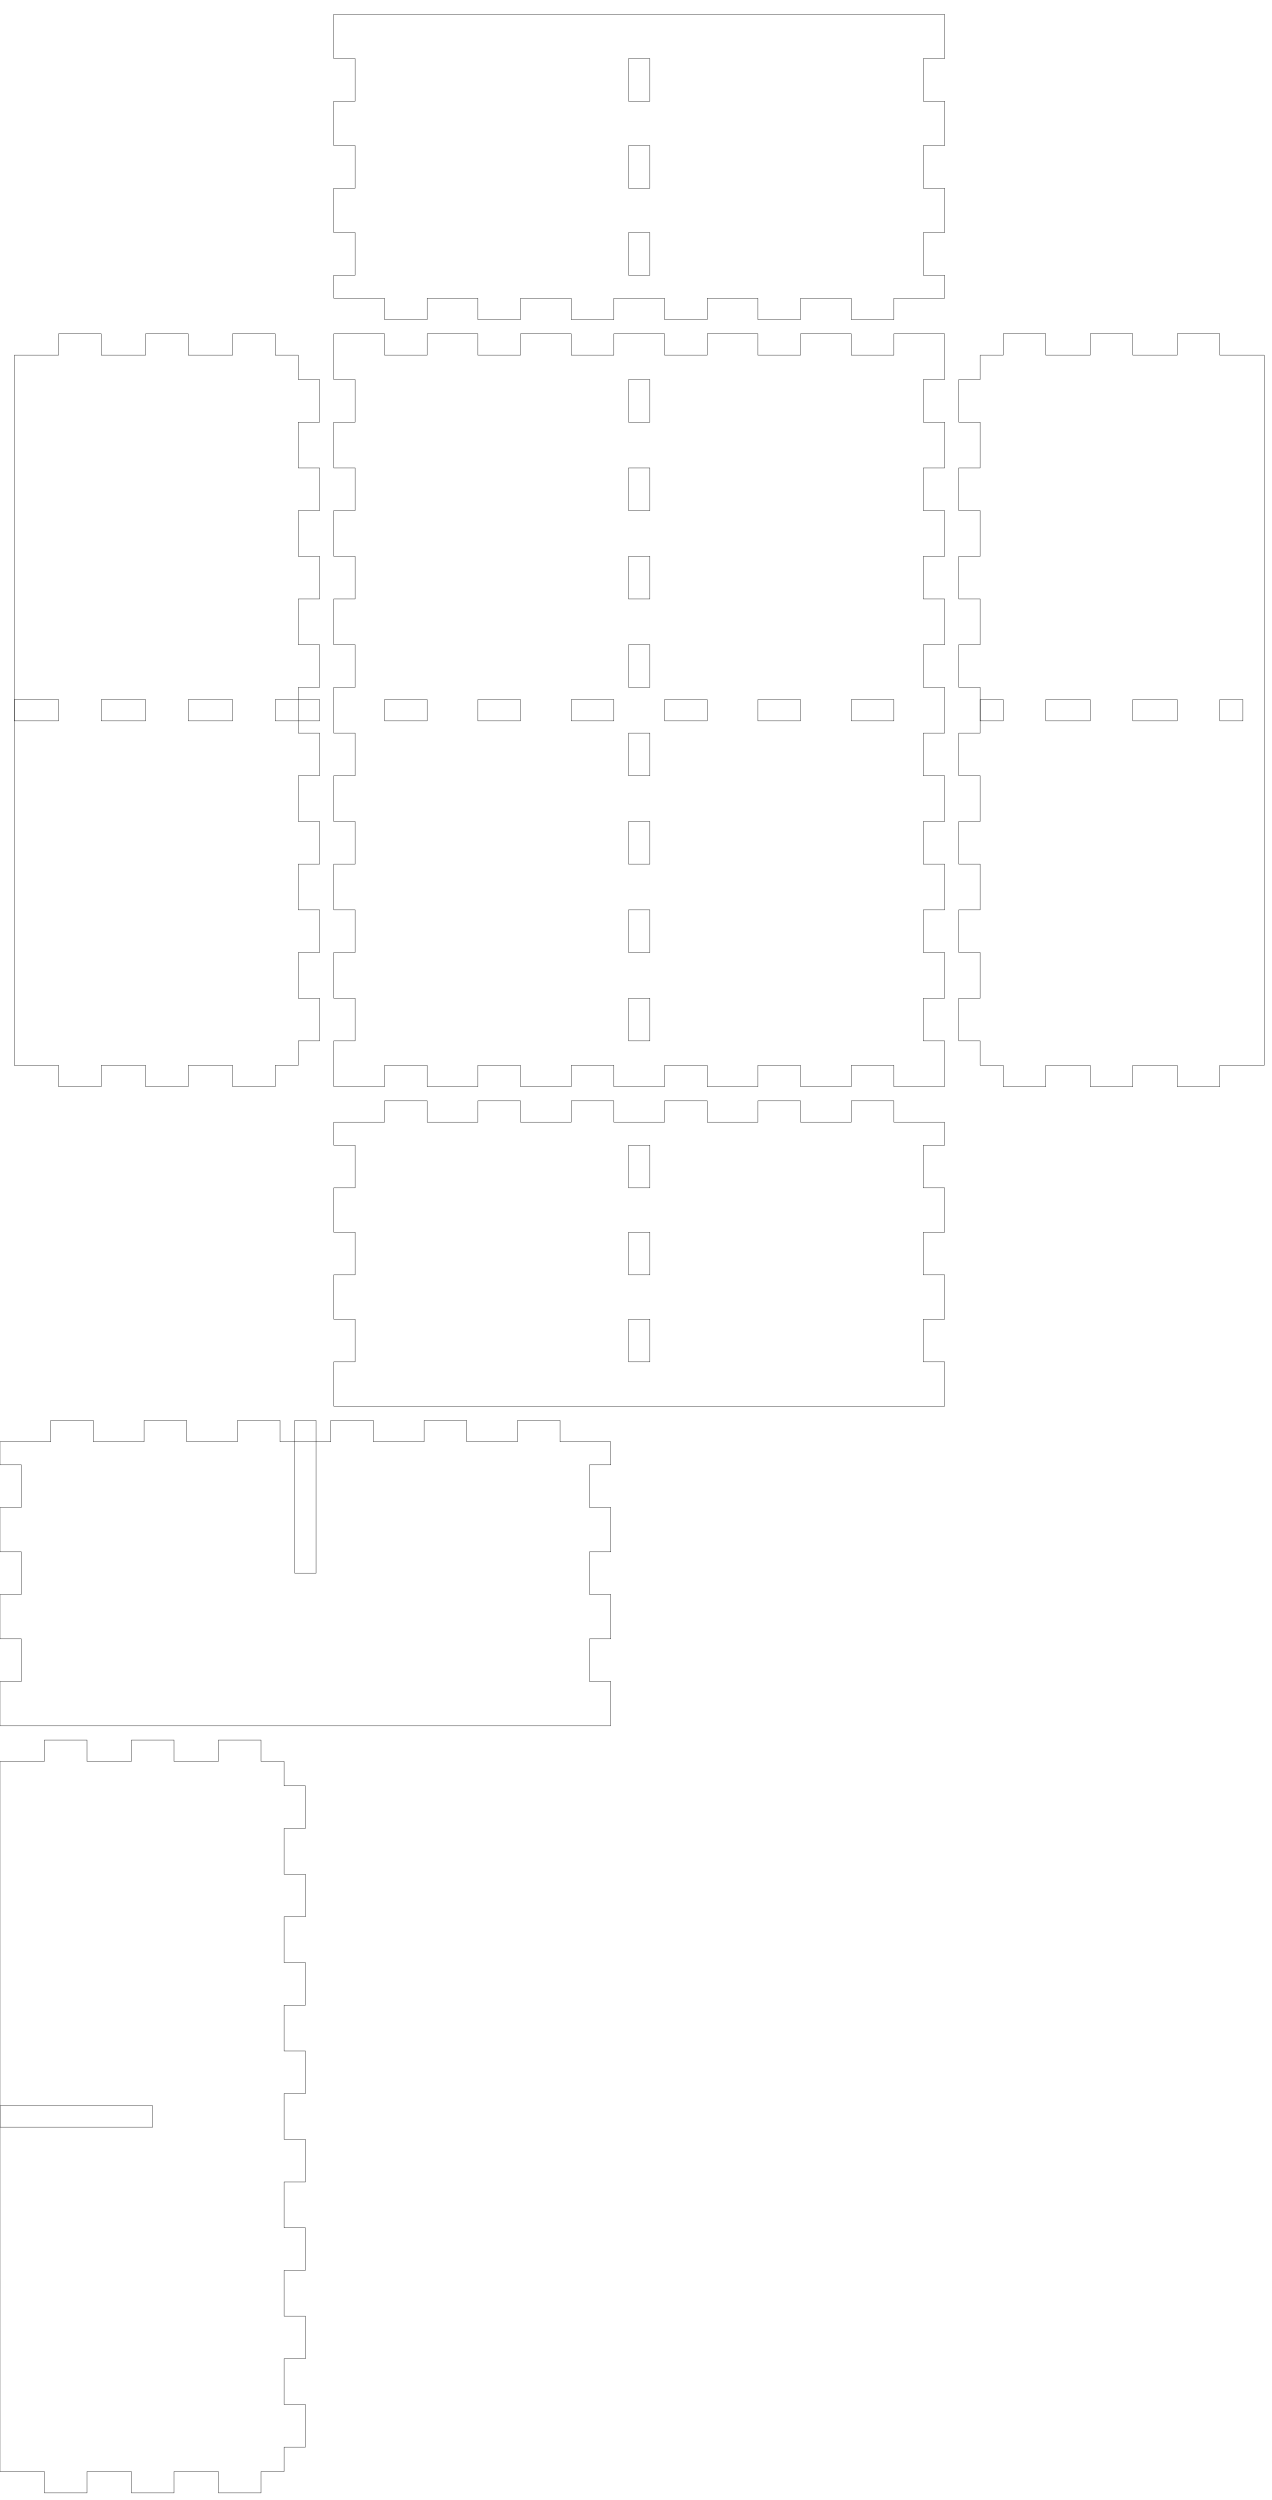
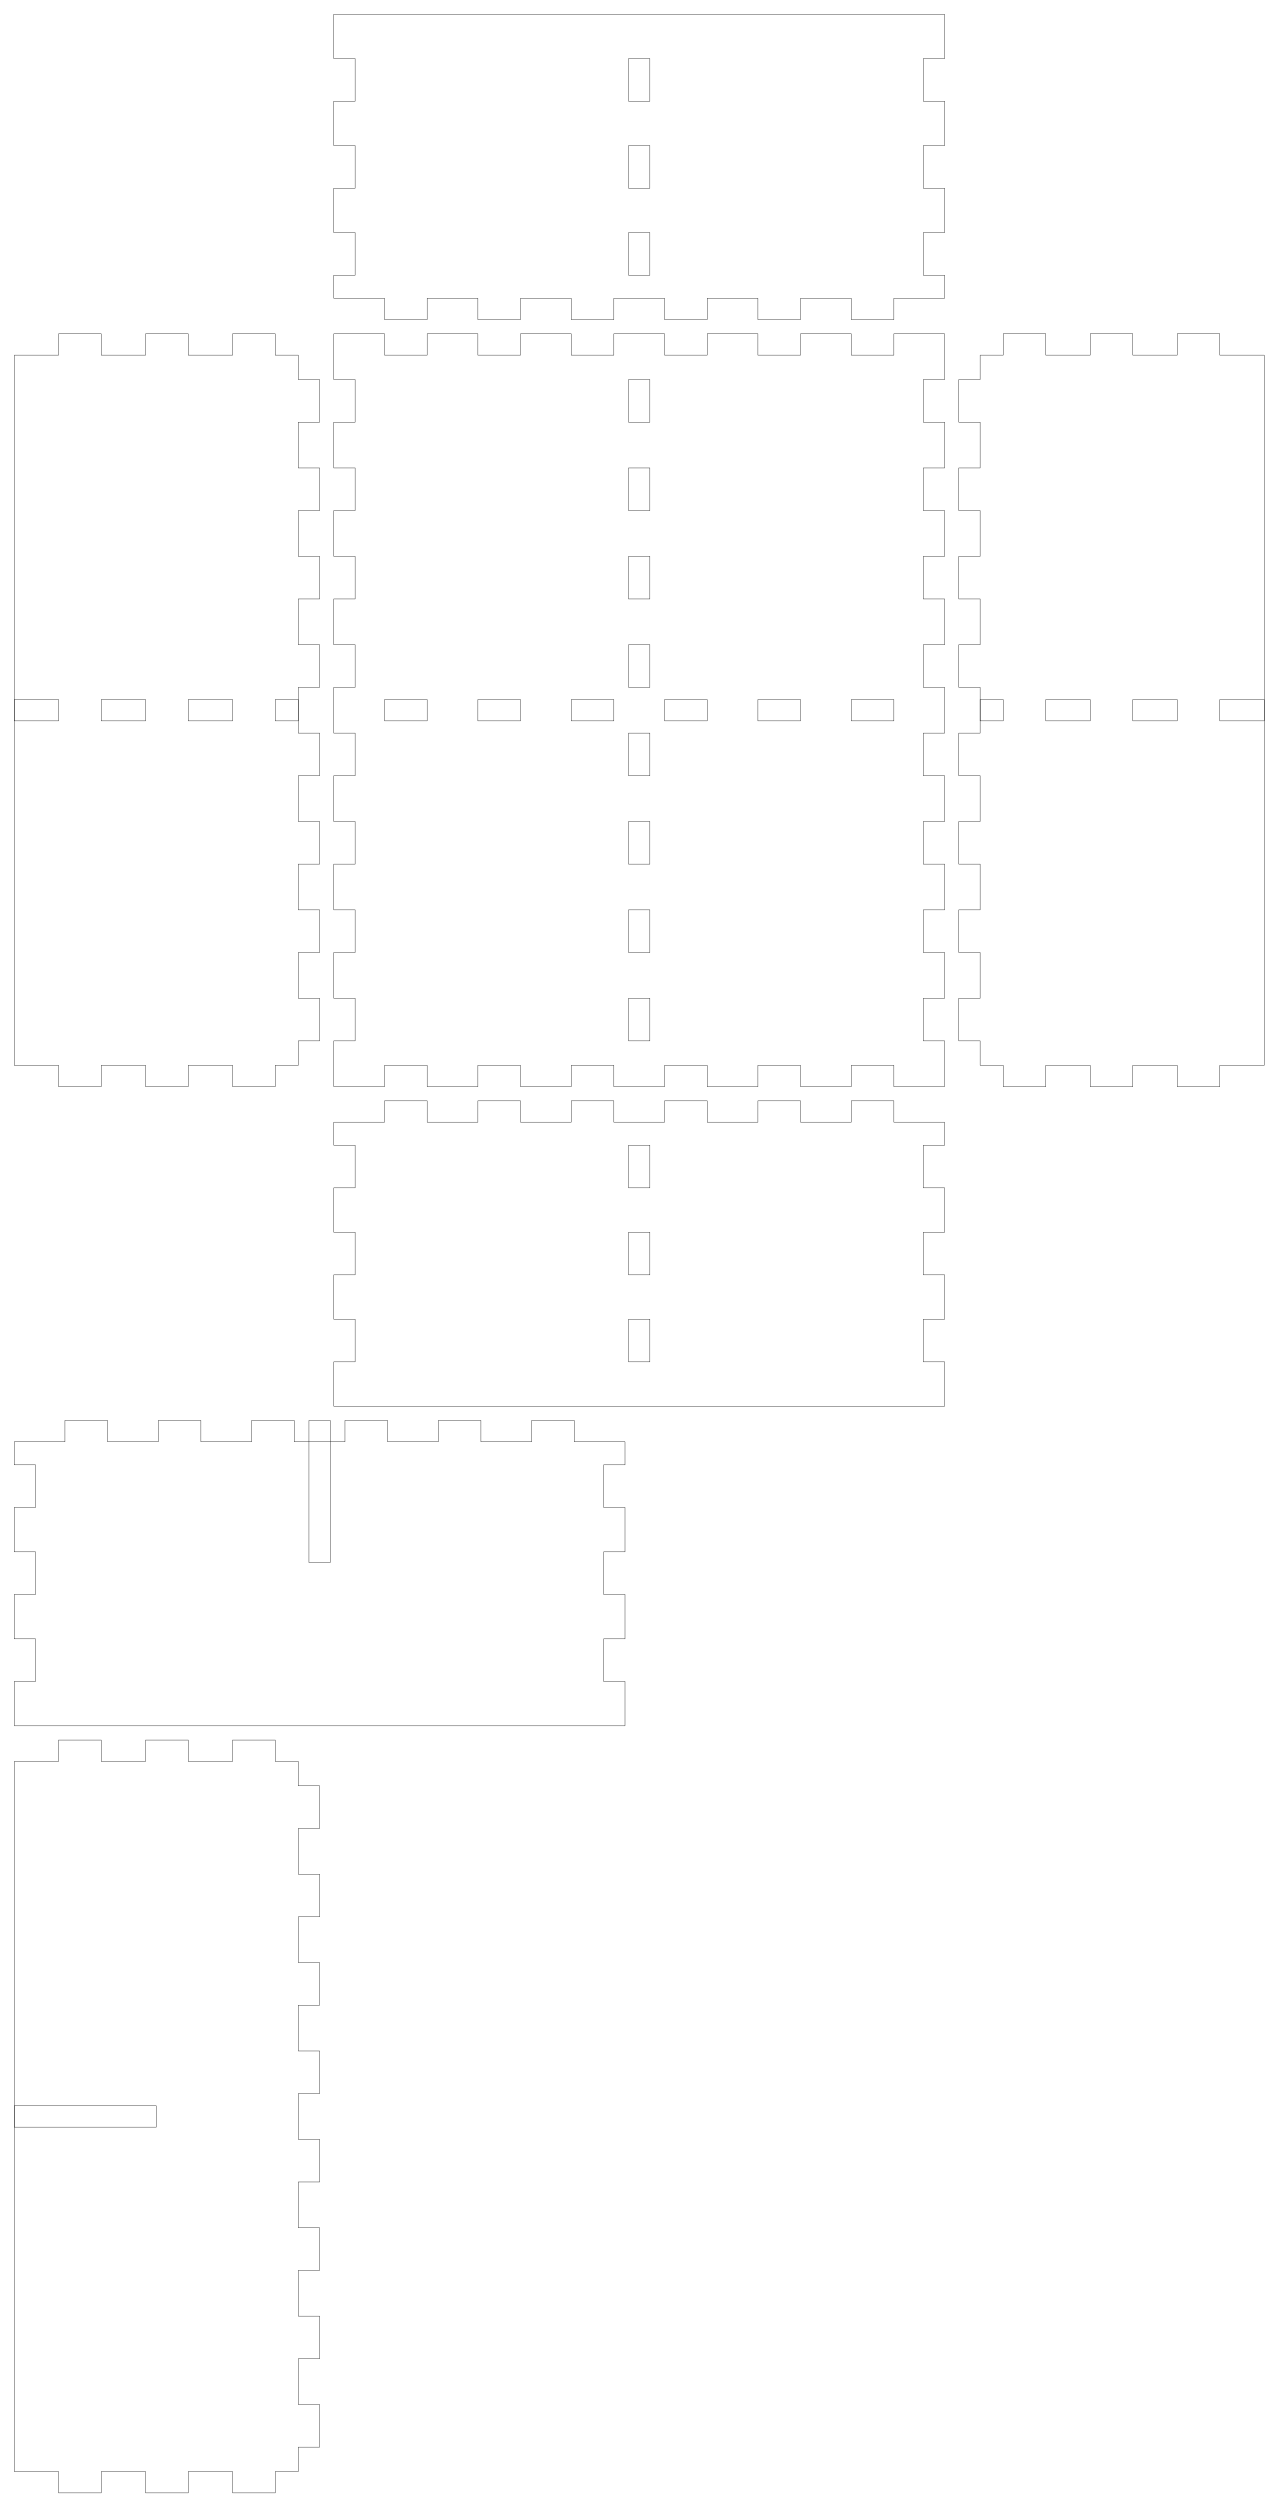
<svg xmlns="http://www.w3.org/2000/svg" width="179mm" height="352mm" viewBox="0 0 179 352" version="1.1" id="svg5">
  <defs id="defs2" />
  <g id="layer1">
    <g id="piece_001">
      <path id="side_001" style="fill:none;stroke:#000000;stroke-width:0.051" d="M 47 158 L 54.143 158 L 54.143 155 L 60.143 155 L 60.143 158 L 67.286 158 L 67.286 155 L 73.286 155 L 73.286 158 L 80.429 158 L 80.429 155 L 86.429 155 L 86.429 158 L 93.571 158 L 93.571 155 L 99.571 155 L 99.571 158 L 106.714 158 L 106.714 155 L 112.714 155 L 112.714 158 L 119.857 158 L 119.857 155 L 125.857 155 L 125.857 158 L 133 158" />
      <path id="side_002" style="fill:none;stroke:#000000;stroke-width:0.051" d="M 133 158 L 133 161.25 L 130 161.25 L 130 167.25 L 133 167.25 L 133 173.5 L 130 173.5 L 130 179.5 L 133 179.5 L 133 185.75 L 130 185.75 L 130 191.75 L 133 191.75 L 133 198" />
      <path id="hole_001" style="fill:none;stroke:#000000;stroke-width:0.051" d="M 88.5 161.25 L 88.5 167.25 L 91.5 167.25 L 91.5 161.25 L 88.5 161.25 Z" />
      <path id="hole_002" style="fill:none;stroke:#000000;stroke-width:0.051" d="M 88.5 173.5 L 88.5 179.5 L 91.5 179.5 L 91.5 173.5 L 88.5 173.5 Z" />
      <path id="hole_003" style="fill:none;stroke:#000000;stroke-width:0.051" d="M 88.5 185.75 L 88.5 191.75 L 91.5 191.75 L 91.5 185.75 L 88.5 185.75 Z" />
      <path id="side_003" style="fill:none;stroke:#000000;stroke-width:0.051" d="M 133 198 L 125.857 198 L 125.857 198 L 119.857 198 L 119.857 198 L 112.714 198 L 112.714 198 L 106.714 198 L 106.714 198 L 99.571 198 L 99.571 198 L 93.571 198 L 93.571 198 L 86.429 198 L 86.429 198 L 80.429 198 L 80.429 198 L 73.286 198 L 73.286 198 L 67.286 198 L 67.286 198 L 60.143 198 L 60.143 198 L 54.143 198 L 54.143 198 L 47 198" />
      <path id="side_004" style="fill:none;stroke:#000000;stroke-width:0.051" d="M 47 198 L 47 191.75 L 50 191.75 L 50 185.75 L 47 185.75 L 47 179.5 L 50 179.5 L 50 173.5 L 47 173.5 L 47 167.25 L 50 167.25 L 50 161.25 L 47 161.25 L 47 158" />
    </g>
    <g id="xdivider_001">
-       <path id="side_005" style="fill:none;stroke:#000000;stroke-width:0.051" d="M 0 203 L 7.143 203 L 7.143 200 L 13.143 200 L 13.143 203 L 20.286 203 L 20.286 200 L 26.286 200 L 26.286 203 L 33.429 203 L 33.429 200 L 39.429 200 L 39.429 203 L 46.571 203 L 46.571 200 L 52.571 200 L 52.571 203 L 59.714 203 L 59.714 200 L 65.714 200 L 65.714 203 L 72.857 203 L 72.857 200 L 78.857 200 L 78.857 203 L 86 203" />
-       <path id="side_006" style="fill:none;stroke:#000000;stroke-width:0.051" d="M 86 203 L 86 206.25 L 83 206.25 L 83 212.25 L 86 212.25 L 86 218.5 L 83 218.5 L 83 224.5 L 86 224.5 L 86 230.75 L 83 230.75 L 83 236.75 L 86 236.75 L 86 243" />
-       <path id="slot_001" style="fill:none;stroke:#000000;stroke-width:0.051" d="M 41.5 200 L 41.5 221.5 L 44.5 221.5 L 44.5 200 L 41.5 200 Z" />
-       <path id="side_007" style="fill:none;stroke:#000000;stroke-width:0.051" d="M 86 243 L 78.857 243 L 78.857 243 L 72.857 243 L 72.857 243 L 65.714 243 L 65.714 243 L 59.714 243 L 59.714 243 L 52.571 243 L 52.571 243 L 46.571 243 L 46.571 243 L 39.429 243 L 39.429 243 L 33.429 243 L 33.429 243 L 26.286 243 L 26.286 243 L 20.286 243 L 20.286 243 L 13.143 243 L 13.143 243 L 7.143 243 L 7.143 243 L 0 243" />
-       <path id="side_008" style="fill:none;stroke:#000000;stroke-width:0.051" d="M 0 243 L 0 236.75 L 3 236.75 L 3 230.75 L 0 230.75 L 0 224.5 L 3 224.5 L 3 218.5 L 0 218.5 L 0 212.25 L 3 212.25 L 3 206.25 L 0 206.25 L 0 203" />
+       <path id="side_005" style="fill:none;stroke:#000000;stroke-width:0.051" d="M 2 203 L 9.143 203 L 9.143 200 L 15.143 200 L 15.143 203 L 22.286 203 L 22.286 200 L 28.286 200 L 28.286 203 L 35.429 203 L 35.429 200 L 41.429 200 L 41.429 203 L 48.571 203 L 48.571 200 L 54.571 200 L 54.571 203 L 61.714 203 L 61.714 200 L 67.714 200 L 67.714 203 L 74.857 203 L 74.857 200 L 80.857 200 L 80.857 203 L 88 203" />
+       <path id="side_006" style="fill:none;stroke:#000000;stroke-width:0.051" d="M 88 203 L 88 206.25 L 85 206.25 L 85 212.25 L 88 212.25 L 88 218.5 L 85 218.5 L 85 224.5 L 88 224.5 L 88 230.75 L 85 230.75 L 85 236.75 L 88 236.75 L 88 243" />
+       <path id="slot_001" style="fill:none;stroke:#000000;stroke-width:0.051" d="M 43.5 200 L 43.5 220 L 46.5 220 L 46.5 200 L 43.5 200 Z" />
+       <path id="side_007" style="fill:none;stroke:#000000;stroke-width:0.051" d="M 88 243 L 80.857 243 L 80.857 243 L 74.857 243 L 74.857 243 L 67.714 243 L 67.714 243 L 61.714 243 L 61.714 243 L 54.571 243 L 54.571 243 L 48.571 243 L 48.571 243 L 41.429 243 L 41.429 243 L 35.429 243 L 35.429 243 L 28.286 243 L 28.286 243 L 22.286 243 L 22.286 243 L 15.143 243 L 15.143 243 L 9.143 243 L 9.143 243 L 2 243" />
+       <path id="side_008" style="fill:none;stroke:#000000;stroke-width:0.051" d="M 2 243 L 2 236.75 L 5 236.75 L 5 230.75 L 2 230.75 L 2 224.5 L 5 224.5 L 5 218.5 L 2 218.5 L 2 212.25 L 5 212.25 L 5 206.25 L 2 206.25 L 2 203" />
    </g>
    <g id="piece_002">
      <path id="side_009" style="fill:none;stroke:#000000;stroke-width:0.051" d="M 2 50 L 8.25 50 L 8.25 47 L 14.25 47 L 14.25 50 L 20.5 50 L 20.5 47 L 26.5 47 L 26.5 50 L 32.75 50 L 32.75 47 L 38.75 47 L 38.75 50 L 42 50" />
      <path id="hole_004" style="fill:none;stroke:#000000;stroke-width:0.051" d="M 2 101.5 L 8.25 101.5 L 8.25 98.5 L 2 98.5 L 2 101.5 Z" />
      <path id="hole_005" style="fill:none;stroke:#000000;stroke-width:0.051" d="M 14.25 101.5 L 20.5 101.5 L 20.5 98.5 L 14.25 98.5 L 14.25 101.5 Z" />
      <path id="hole_006" style="fill:none;stroke:#000000;stroke-width:0.051" d="M 26.5 101.5 L 32.75 101.5 L 32.75 98.5 L 26.5 98.5 L 26.5 101.5 Z" />
-       <path id="hole_007" style="fill:none;stroke:#000000;stroke-width:0.051" d="M 38.75 101.5 L 45 101.5 L 45 98.5 L 38.75 98.5 L 38.75 101.5 Z" />
+       <path id="hole_007" style="fill:none;stroke:#000000;stroke-width:0.051" d="M 38.75 101.5 L 42 101.5 L 42 98.5 L 38.75 98.5 L 38.75 101.5 Z" />
      <path id="side_010" style="fill:none;stroke:#000000;stroke-width:0.051" d="M 42 50 L 42 53.444 L 45 53.444 L 45 59.444 L 42 59.444 L 42 65.889 L 45 65.889 L 45 71.889 L 42 71.889 L 42 78.333 L 45 78.333 L 45 84.333 L 42 84.333 L 42 90.778 L 45 90.778 L 45 96.778 L 42 96.778 L 42 103.222 L 45 103.222 L 45 109.222 L 42 109.222 L 42 115.667 L 45 115.667 L 45 121.667 L 42 121.667 L 42 128.111 L 45 128.111 L 45 134.111 L 42 134.111 L 42 140.556 L 45 140.556 L 45 146.556 L 42 146.556 L 42 150" />
      <path id="side_011" style="fill:none;stroke:#000000;stroke-width:0.051" d="M 42 150 L 38.75 150 L 38.75 153 L 32.75 153 L 32.75 150 L 26.5 150 L 26.5 153 L 20.5 153 L 20.5 150 L 14.25 150 L 14.25 153 L 8.25 153 L 8.25 150 L 2 150" />
      <path id="side_012" style="fill:none;stroke:#000000;stroke-width:0.051" d="M 2 150 L 2 146.556 L 2 146.556 L 2 140.556 L 2 140.556 L 2 134.111 L 2 134.111 L 2 128.111 L 2 128.111 L 2 121.667 L 2 121.667 L 2 115.667 L 2 115.667 L 2 109.222 L 2 109.222 L 2 103.222 L 2 103.222 L 2 96.778 L 2 96.778 L 2 90.778 L 2 90.778 L 2 84.333 L 2 84.333 L 2 78.333 L 2 78.333 L 2 71.889 L 2 71.889 L 2 65.889 L 2 65.889 L 2 59.444 L 2 59.444 L 2 53.444 L 2 53.444 L 2 50" />
    </g>
    <g id="ydivider_001">
-       <path id="side_013" style="fill:none;stroke:#000000;stroke-width:0.051" d="M 0 248 L 6.25 248 L 6.25 245 L 12.25 245 L 12.25 248 L 18.5 248 L 18.5 245 L 24.5 245 L 24.5 248 L 30.75 248 L 30.75 245 L 36.75 245 L 36.75 248 L 40 248" />
-       <path id="slot_002" style="fill:none;stroke:#000000;stroke-width:0.051" d="M 0 296.5 L 21.5 296.5 L 21.5 299.5 L 0 299.5 L 0 296.5 Z" />
-       <path id="side_014" style="fill:none;stroke:#000000;stroke-width:0.051" d="M 40 248 L 40 251.444 L 43 251.444 L 43 257.444 L 40 257.444 L 40 263.889 L 43 263.889 L 43 269.889 L 40 269.889 L 40 276.333 L 43 276.333 L 43 282.333 L 40 282.333 L 40 288.778 L 43 288.778 L 43 294.778 L 40 294.778 L 40 301.222 L 43 301.222 L 43 307.222 L 40 307.222 L 40 313.667 L 43 313.667 L 43 319.667 L 40 319.667 L 40 326.111 L 43 326.111 L 43 332.111 L 40 332.111 L 40 338.556 L 43 338.556 L 43 344.556 L 40 344.556 L 40 348" />
-       <path id="side_015" style="fill:none;stroke:#000000;stroke-width:0.051" d="M 40 348 L 36.75 348 L 36.75 351 L 30.75 351 L 30.75 348 L 24.5 348 L 24.5 351 L 18.5 351 L 18.5 348 L 12.25 348 L 12.25 351 L 6.25 351 L 6.25 348 L 0 348" />
-       <path id="side_016" style="fill:none;stroke:#000000;stroke-width:0.051" d="M 0 348 L 0 344.556 L 0 344.556 L 0 338.556 L 0 338.556 L 0 332.111 L 0 332.111 L 0 326.111 L 0 326.111 L 0 319.667 L 0 319.667 L 0 313.667 L 0 313.667 L 0 307.222 L 0 307.222 L 0 301.222 L 0 301.222 L 0 294.778 L 0 294.778 L 0 288.778 L 0 288.778 L 0 282.333 L 0 282.333 L 0 276.333 L 0 276.333 L 0 269.889 L 0 269.889 L 0 263.889 L 0 263.889 L 0 257.444 L 0 257.444 L 0 251.444 L 0 251.444 L 0 248" />
+       <path id="side_013" style="fill:none;stroke:#000000;stroke-width:0.051" d="M 2 248 L 8.25 248 L 8.25 245 L 14.25 245 L 14.25 248 L 20.5 248 L 20.5 245 L 26.5 245 L 26.5 248 L 32.75 248 L 32.75 245 L 38.75 245 L 38.75 248 L 42 248" />
+       <path id="slot_002" style="fill:none;stroke:#000000;stroke-width:0.051" d="M 2 296.5 L 22 296.5 L 22 299.5 L 2 299.5 L 2 296.5 Z" />
+       <path id="side_014" style="fill:none;stroke:#000000;stroke-width:0.051" d="M 42 248 L 42 251.444 L 45 251.444 L 45 257.444 L 42 257.444 L 42 263.889 L 45 263.889 L 45 269.889 L 42 269.889 L 42 276.333 L 45 276.333 L 45 282.333 L 42 282.333 L 42 288.778 L 45 288.778 L 45 294.778 L 42 294.778 L 42 301.222 L 45 301.222 L 45 307.222 L 42 307.222 L 42 313.667 L 45 313.667 L 45 319.667 L 42 319.667 L 42 326.111 L 45 326.111 L 45 332.111 L 42 332.111 L 42 338.556 L 45 338.556 L 45 344.556 L 42 344.556 L 42 348" />
+       <path id="side_015" style="fill:none;stroke:#000000;stroke-width:0.051" d="M 42 348 L 38.75 348 L 38.75 351 L 32.75 351 L 32.75 348 L 26.5 348 L 26.5 351 L 20.5 351 L 20.5 348 L 14.25 348 L 14.25 351 L 8.25 351 L 8.25 348 L 2 348" />
+       <path id="side_016" style="fill:none;stroke:#000000;stroke-width:0.051" d="M 2 348 L 2 344.556 L 2 344.556 L 2 338.556 L 2 338.556 L 2 332.111 L 2 332.111 L 2 326.111 L 2 326.111 L 2 319.667 L 2 319.667 L 2 313.667 L 2 313.667 L 2 307.222 L 2 307.222 L 2 301.222 L 2 301.222 L 2 294.778 L 2 294.778 L 2 288.778 L 2 288.778 L 2 282.333 L 2 282.333 L 2 276.333 L 2 276.333 L 2 269.889 L 2 269.889 L 2 263.889 L 2 263.889 L 2 257.444 L 2 257.444 L 2 251.444 L 2 251.444 L 2 248" />
    </g>
    <g id="piece_003">
      <path id="side_017" style="fill:none;stroke:#000000;stroke-width:0.051" d="M 47 47 L 54.143 47 L 54.143 50 L 60.143 50 L 60.143 47 L 67.286 47 L 67.286 50 L 73.286 50 L 73.286 47 L 80.429 47 L 80.429 50 L 86.429 50 L 86.429 47 L 93.571 47 L 93.571 50 L 99.571 50 L 99.571 47 L 106.714 47 L 106.714 50 L 112.714 50 L 112.714 47 L 119.857 47 L 119.857 50 L 125.857 50 L 125.857 47 L 133 47" />
      <path id="hole_008" style="fill:none;stroke:#000000;stroke-width:0.051" d="M 54.143 101.5 L 60.143 101.5 L 60.143 98.5 L 54.143 98.5 L 54.143 101.5 Z" />
      <path id="hole_009" style="fill:none;stroke:#000000;stroke-width:0.051" d="M 67.286 101.5 L 73.286 101.5 L 73.286 98.5 L 67.286 98.5 L 67.286 101.5 Z" />
      <path id="hole_010" style="fill:none;stroke:#000000;stroke-width:0.051" d="M 80.429 101.5 L 86.429 101.5 L 86.429 98.5 L 80.429 98.5 L 80.429 101.5 Z" />
      <path id="hole_011" style="fill:none;stroke:#000000;stroke-width:0.051" d="M 93.571 101.5 L 99.571 101.5 L 99.571 98.5 L 93.571 98.5 L 93.571 101.5 Z" />
      <path id="hole_012" style="fill:none;stroke:#000000;stroke-width:0.051" d="M 106.714 101.5 L 112.714 101.5 L 112.714 98.5 L 106.714 98.5 L 106.714 101.5 Z" />
      <path id="hole_013" style="fill:none;stroke:#000000;stroke-width:0.051" d="M 119.857 101.5 L 125.857 101.5 L 125.857 98.5 L 119.857 98.5 L 119.857 101.5 Z" />
      <path id="side_018" style="fill:none;stroke:#000000;stroke-width:0.051" d="M 133 47 L 133 53.444 L 130 53.444 L 130 59.444 L 133 59.444 L 133 65.889 L 130 65.889 L 130 71.889 L 133 71.889 L 133 78.333 L 130 78.333 L 130 84.333 L 133 84.333 L 133 90.778 L 130 90.778 L 130 96.778 L 133 96.778 L 133 103.222 L 130 103.222 L 130 109.222 L 133 109.222 L 133 115.667 L 130 115.667 L 130 121.667 L 133 121.667 L 133 128.111 L 130 128.111 L 130 134.111 L 133 134.111 L 133 140.556 L 130 140.556 L 130 146.556 L 133 146.556 L 133 153" />
      <path id="hole_014" style="fill:none;stroke:#000000;stroke-width:0.051" d="M 88.5 53.444 L 88.5 59.444 L 91.5 59.444 L 91.5 53.444 L 88.5 53.444 Z" />
      <path id="hole_015" style="fill:none;stroke:#000000;stroke-width:0.051" d="M 88.5 65.889 L 88.5 71.889 L 91.5 71.889 L 91.5 65.889 L 88.5 65.889 Z" />
      <path id="hole_016" style="fill:none;stroke:#000000;stroke-width:0.051" d="M 88.5 78.333 L 88.5 84.333 L 91.5 84.333 L 91.5 78.333 L 88.5 78.333 Z" />
      <path id="hole_017" style="fill:none;stroke:#000000;stroke-width:0.051" d="M 88.5 90.778 L 88.5 96.778 L 91.5 96.778 L 91.5 90.778 L 88.5 90.778 Z" />
      <path id="hole_018" style="fill:none;stroke:#000000;stroke-width:0.051" d="M 88.5 103.222 L 88.5 109.222 L 91.5 109.222 L 91.5 103.222 L 88.5 103.222 Z" />
      <path id="hole_019" style="fill:none;stroke:#000000;stroke-width:0.051" d="M 88.5 115.667 L 88.5 121.667 L 91.5 121.667 L 91.5 115.667 L 88.5 115.667 Z" />
      <path id="hole_020" style="fill:none;stroke:#000000;stroke-width:0.051" d="M 88.5 128.111 L 88.5 134.111 L 91.5 134.111 L 91.5 128.111 L 88.5 128.111 Z" />
      <path id="hole_021" style="fill:none;stroke:#000000;stroke-width:0.051" d="M 88.5 140.556 L 88.5 146.556 L 91.5 146.556 L 91.5 140.556 L 88.5 140.556 Z" />
      <path id="side_019" style="fill:none;stroke:#000000;stroke-width:0.051" d="M 133 153 L 125.857 153 L 125.857 150 L 119.857 150 L 119.857 153 L 112.714 153 L 112.714 150 L 106.714 150 L 106.714 153 L 99.571 153 L 99.571 150 L 93.571 150 L 93.571 153 L 86.429 153 L 86.429 150 L 80.429 150 L 80.429 153 L 73.286 153 L 73.286 150 L 67.286 150 L 67.286 153 L 60.143 153 L 60.143 150 L 54.143 150 L 54.143 153 L 47 153" />
      <path id="side_020" style="fill:none;stroke:#000000;stroke-width:0.051" d="M 47 153 L 47 146.556 L 50 146.556 L 50 140.556 L 47 140.556 L 47 134.111 L 50 134.111 L 50 128.111 L 47 128.111 L 47 121.667 L 50 121.667 L 50 115.667 L 47 115.667 L 47 109.222 L 50 109.222 L 50 103.222 L 47 103.222 L 47 96.778 L 50 96.778 L 50 90.778 L 47 90.778 L 47 84.333 L 50 84.333 L 50 78.333 L 47 78.333 L 47 71.889 L 50 71.889 L 50 65.889 L 47 65.889 L 47 59.444 L 50 59.444 L 50 53.444 L 47 53.444 L 47 47" />
    </g>
    <g id="piece_004">
      <path id="side_021" style="fill:none;stroke:#000000;stroke-width:0.051" d="M 138 50 L 141.25 50 L 141.25 47 L 147.25 47 L 147.25 50 L 153.5 50 L 153.5 47 L 159.5 47 L 159.5 50 L 165.75 50 L 165.75 47 L 171.75 47 L 171.75 50 L 178 50" />
      <path id="hole_022" style="fill:none;stroke:#000000;stroke-width:0.051" d="M 138 101.5 L 141.25 101.5 L 141.25 98.5 L 138 98.5 L 138 101.5 Z" />
      <path id="hole_023" style="fill:none;stroke:#000000;stroke-width:0.051" d="M 147.25 101.5 L 153.5 101.5 L 153.5 98.5 L 147.25 98.5 L 147.25 101.5 Z" />
      <path id="hole_024" style="fill:none;stroke:#000000;stroke-width:0.051" d="M 159.5 101.5 L 165.75 101.5 L 165.75 98.5 L 159.5 98.5 L 159.5 101.5 Z" />
-       <path id="hole_025" style="fill:none;stroke:#000000;stroke-width:0.051" d="M 171.75 101.5 L 175 101.5 L 175 98.5 L 171.75 98.5 L 171.75 101.5 Z" />
+       <path id="hole_025" style="fill:none;stroke:#000000;stroke-width:0.051" d="M 171.75 101.5 L 178 101.5 L 178 98.5 L 171.75 98.5 L 171.75 101.5 Z" />
      <path id="side_022" style="fill:none;stroke:#000000;stroke-width:0.051" d="M 178 50 L 178 53.444 L 178 53.444 L 178 59.444 L 178 59.444 L 178 65.889 L 178 65.889 L 178 71.889 L 178 71.889 L 178 78.333 L 178 78.333 L 178 84.333 L 178 84.333 L 178 90.778 L 178 90.778 L 178 96.778 L 178 96.778 L 178 103.222 L 178 103.222 L 178 109.222 L 178 109.222 L 178 115.667 L 178 115.667 L 178 121.667 L 178 121.667 L 178 128.111 L 178 128.111 L 178 134.111 L 178 134.111 L 178 140.556 L 178 140.556 L 178 146.556 L 178 146.556 L 178 150" />
      <path id="side_023" style="fill:none;stroke:#000000;stroke-width:0.051" d="M 178 150 L 171.75 150 L 171.75 153 L 165.75 153 L 165.75 150 L 159.5 150 L 159.5 153 L 153.5 153 L 153.5 150 L 147.25 150 L 147.25 153 L 141.25 153 L 141.25 150 L 138 150" />
      <path id="side_024" style="fill:none;stroke:#000000;stroke-width:0.051" d="M 138 150 L 138 146.556 L 135 146.556 L 135 140.556 L 138 140.556 L 138 134.111 L 135 134.111 L 135 128.111 L 138 128.111 L 138 121.667 L 135 121.667 L 135 115.667 L 138 115.667 L 138 109.222 L 135 109.222 L 135 103.222 L 138 103.222 L 138 96.778 L 135 96.778 L 135 90.778 L 138 90.778 L 138 84.333 L 135 84.333 L 135 78.333 L 138 78.333 L 138 71.889 L 135 71.889 L 135 65.889 L 138 65.889 L 138 59.444 L 135 59.444 L 135 53.444 L 138 53.444 L 138 50" />
    </g>
    <g id="piece_005">
      <path id="side_025" style="fill:none;stroke:#000000;stroke-width:0.051" d="M 47 2 L 54.143 2 L 54.143 2 L 60.143 2 L 60.143 2 L 67.286 2 L 67.286 2 L 73.286 2 L 73.286 2 L 80.429 2 L 80.429 2 L 86.429 2 L 86.429 2 L 93.571 2 L 93.571 2 L 99.571 2 L 99.571 2 L 106.714 2 L 106.714 2 L 112.714 2 L 112.714 2 L 119.857 2 L 119.857 2 L 125.857 2 L 125.857 2 L 133 2" />
      <path id="side_026" style="fill:none;stroke:#000000;stroke-width:0.051" d="M 133 2 L 133 8.25 L 130 8.25 L 130 14.25 L 133 14.25 L 133 20.5 L 130 20.5 L 130 26.5 L 133 26.5 L 133 32.75 L 130 32.75 L 130 38.75 L 133 38.75 L 133 42" />
      <path id="hole_026" style="fill:none;stroke:#000000;stroke-width:0.051" d="M 88.5 8.25 L 88.5 14.25 L 91.5 14.25 L 91.5 8.25 L 88.5 8.25 Z" />
      <path id="hole_027" style="fill:none;stroke:#000000;stroke-width:0.051" d="M 88.5 20.5 L 88.5 26.5 L 91.5 26.5 L 91.5 20.5 L 88.5 20.5 Z" />
      <path id="hole_028" style="fill:none;stroke:#000000;stroke-width:0.051" d="M 88.5 32.75 L 88.5 38.75 L 91.5 38.75 L 91.5 32.75 L 88.5 32.75 Z" />
      <path id="side_027" style="fill:none;stroke:#000000;stroke-width:0.051" d="M 133 42 L 125.857 42 L 125.857 45 L 119.857 45 L 119.857 42 L 112.714 42 L 112.714 45 L 106.714 45 L 106.714 42 L 99.571 42 L 99.571 45 L 93.571 45 L 93.571 42 L 86.429 42 L 86.429 45 L 80.429 45 L 80.429 42 L 73.286 42 L 73.286 45 L 67.286 45 L 67.286 42 L 60.143 42 L 60.143 45 L 54.143 45 L 54.143 42 L 47 42" />
      <path id="side_028" style="fill:none;stroke:#000000;stroke-width:0.051" d="M 47 42 L 47 38.75 L 50 38.75 L 50 32.75 L 47 32.75 L 47 26.5 L 50 26.5 L 50 20.5 L 47 20.5 L 47 14.25 L 50 14.25 L 50 8.25 L 47 8.25 L 47 2" />
    </g>
  </g>
</svg>
